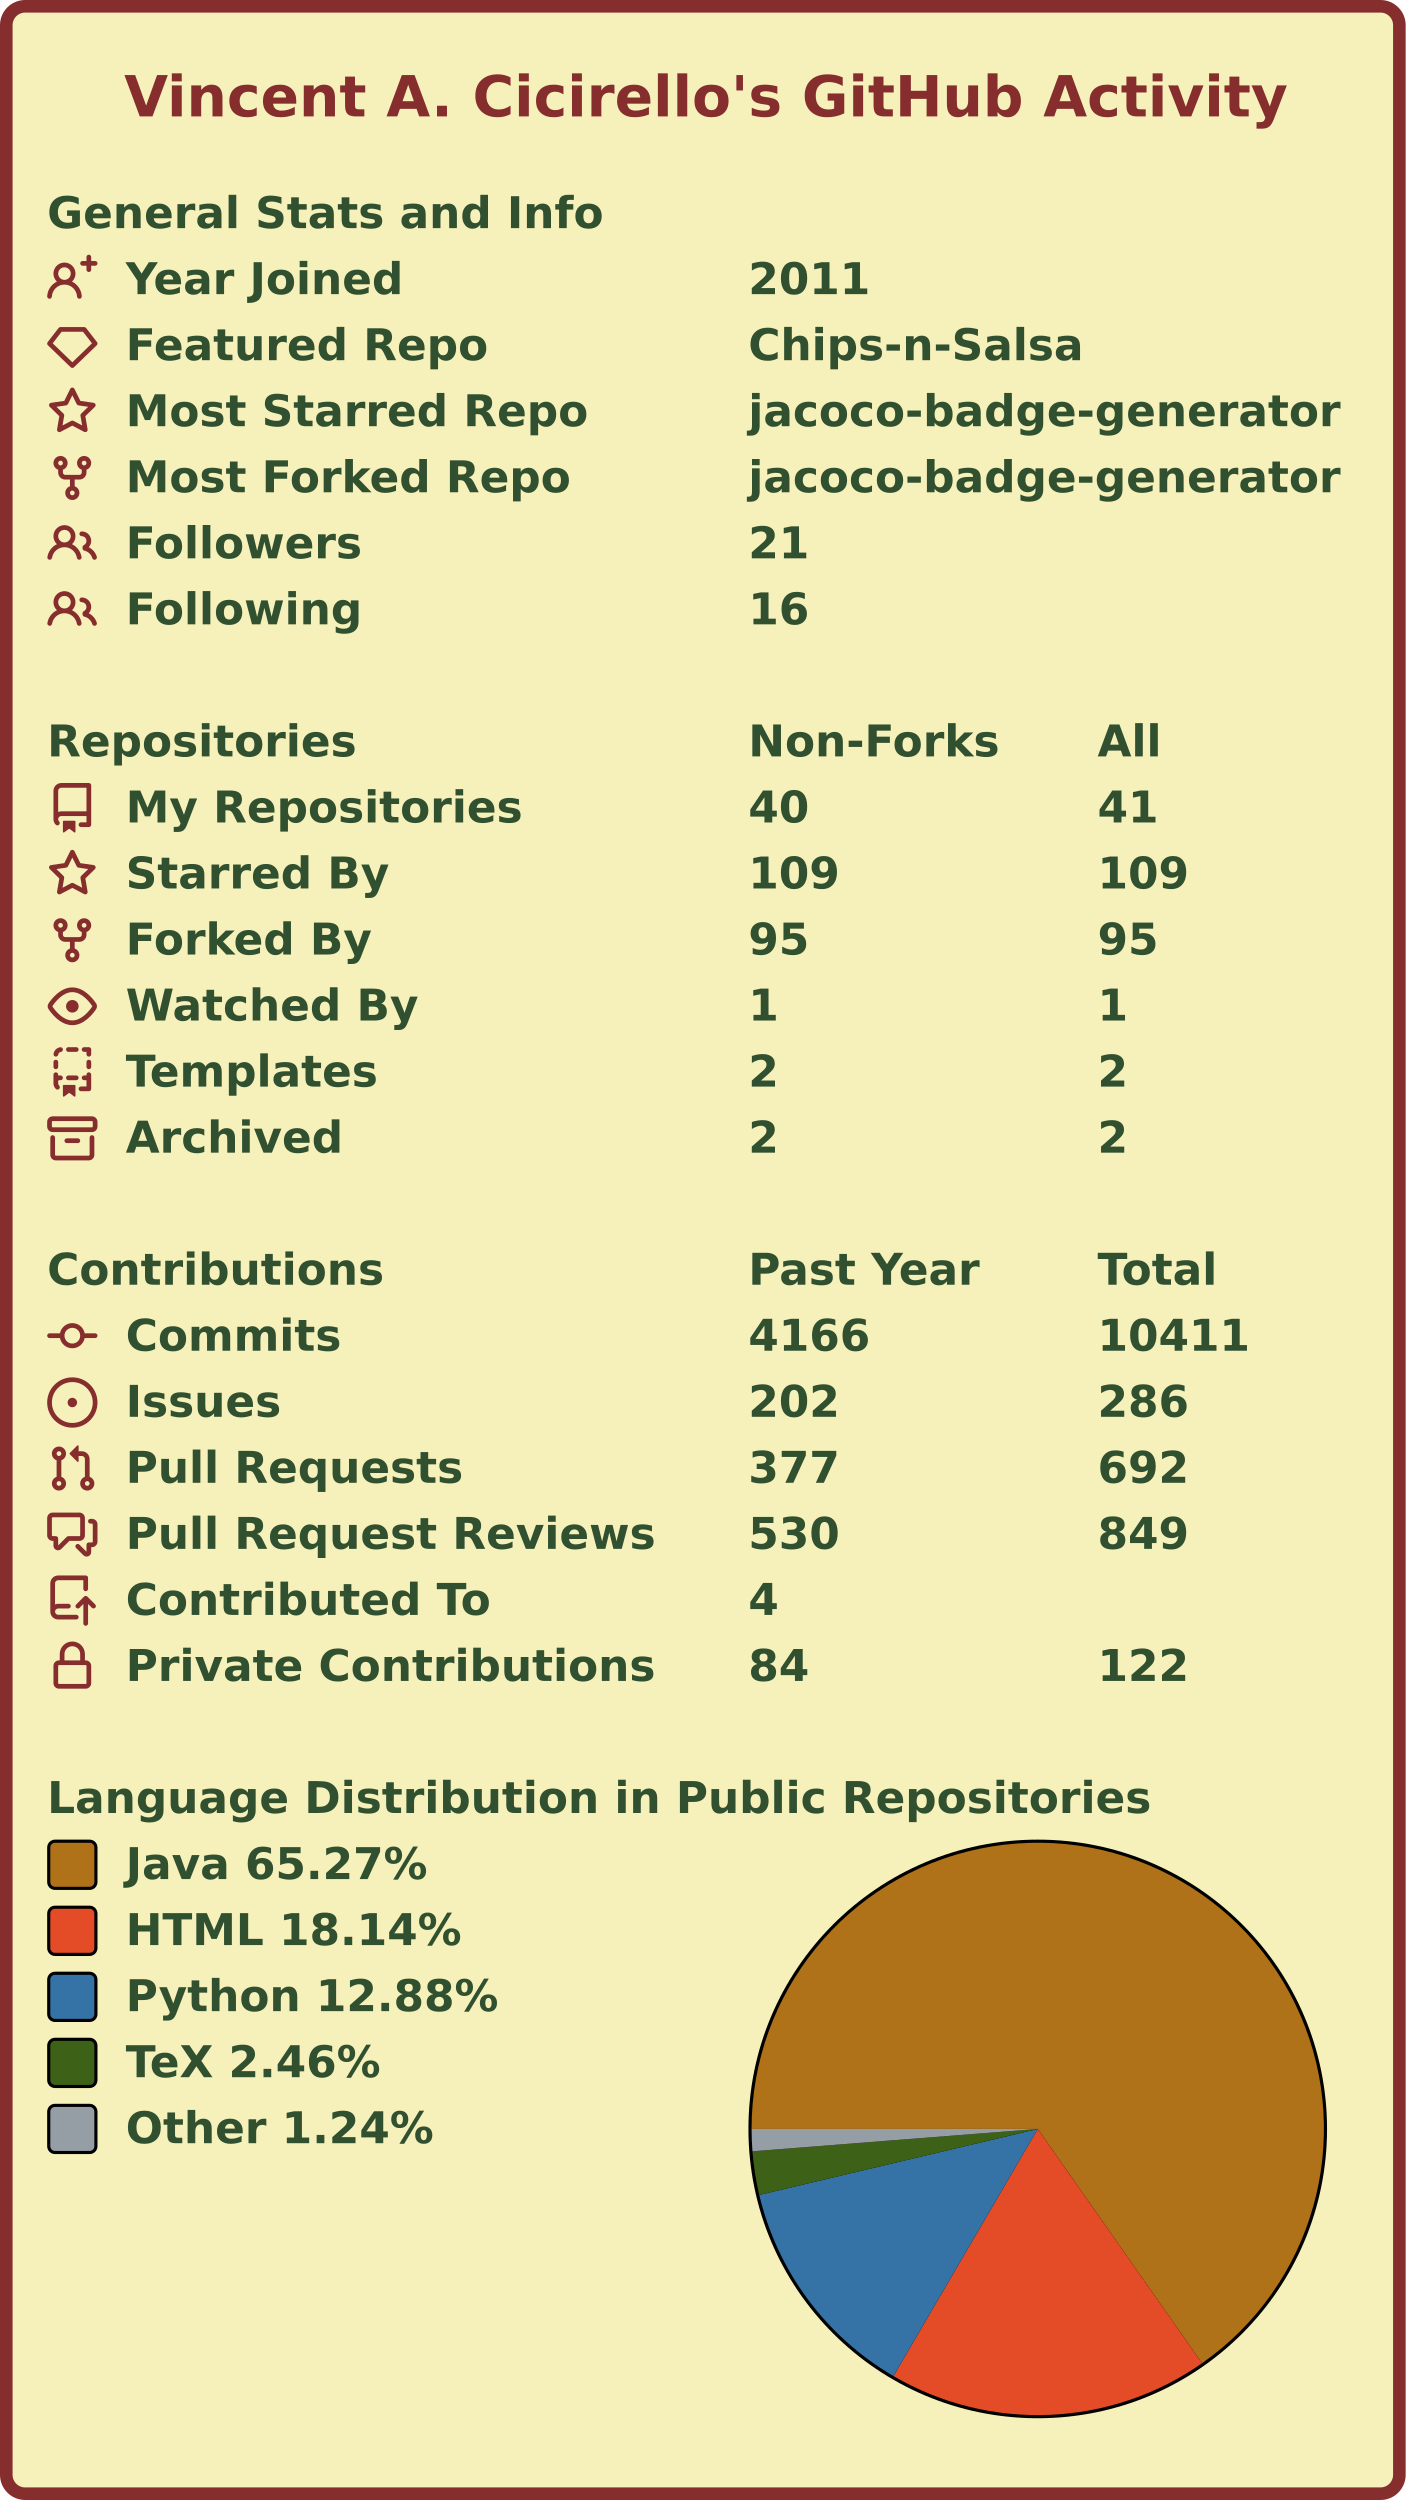
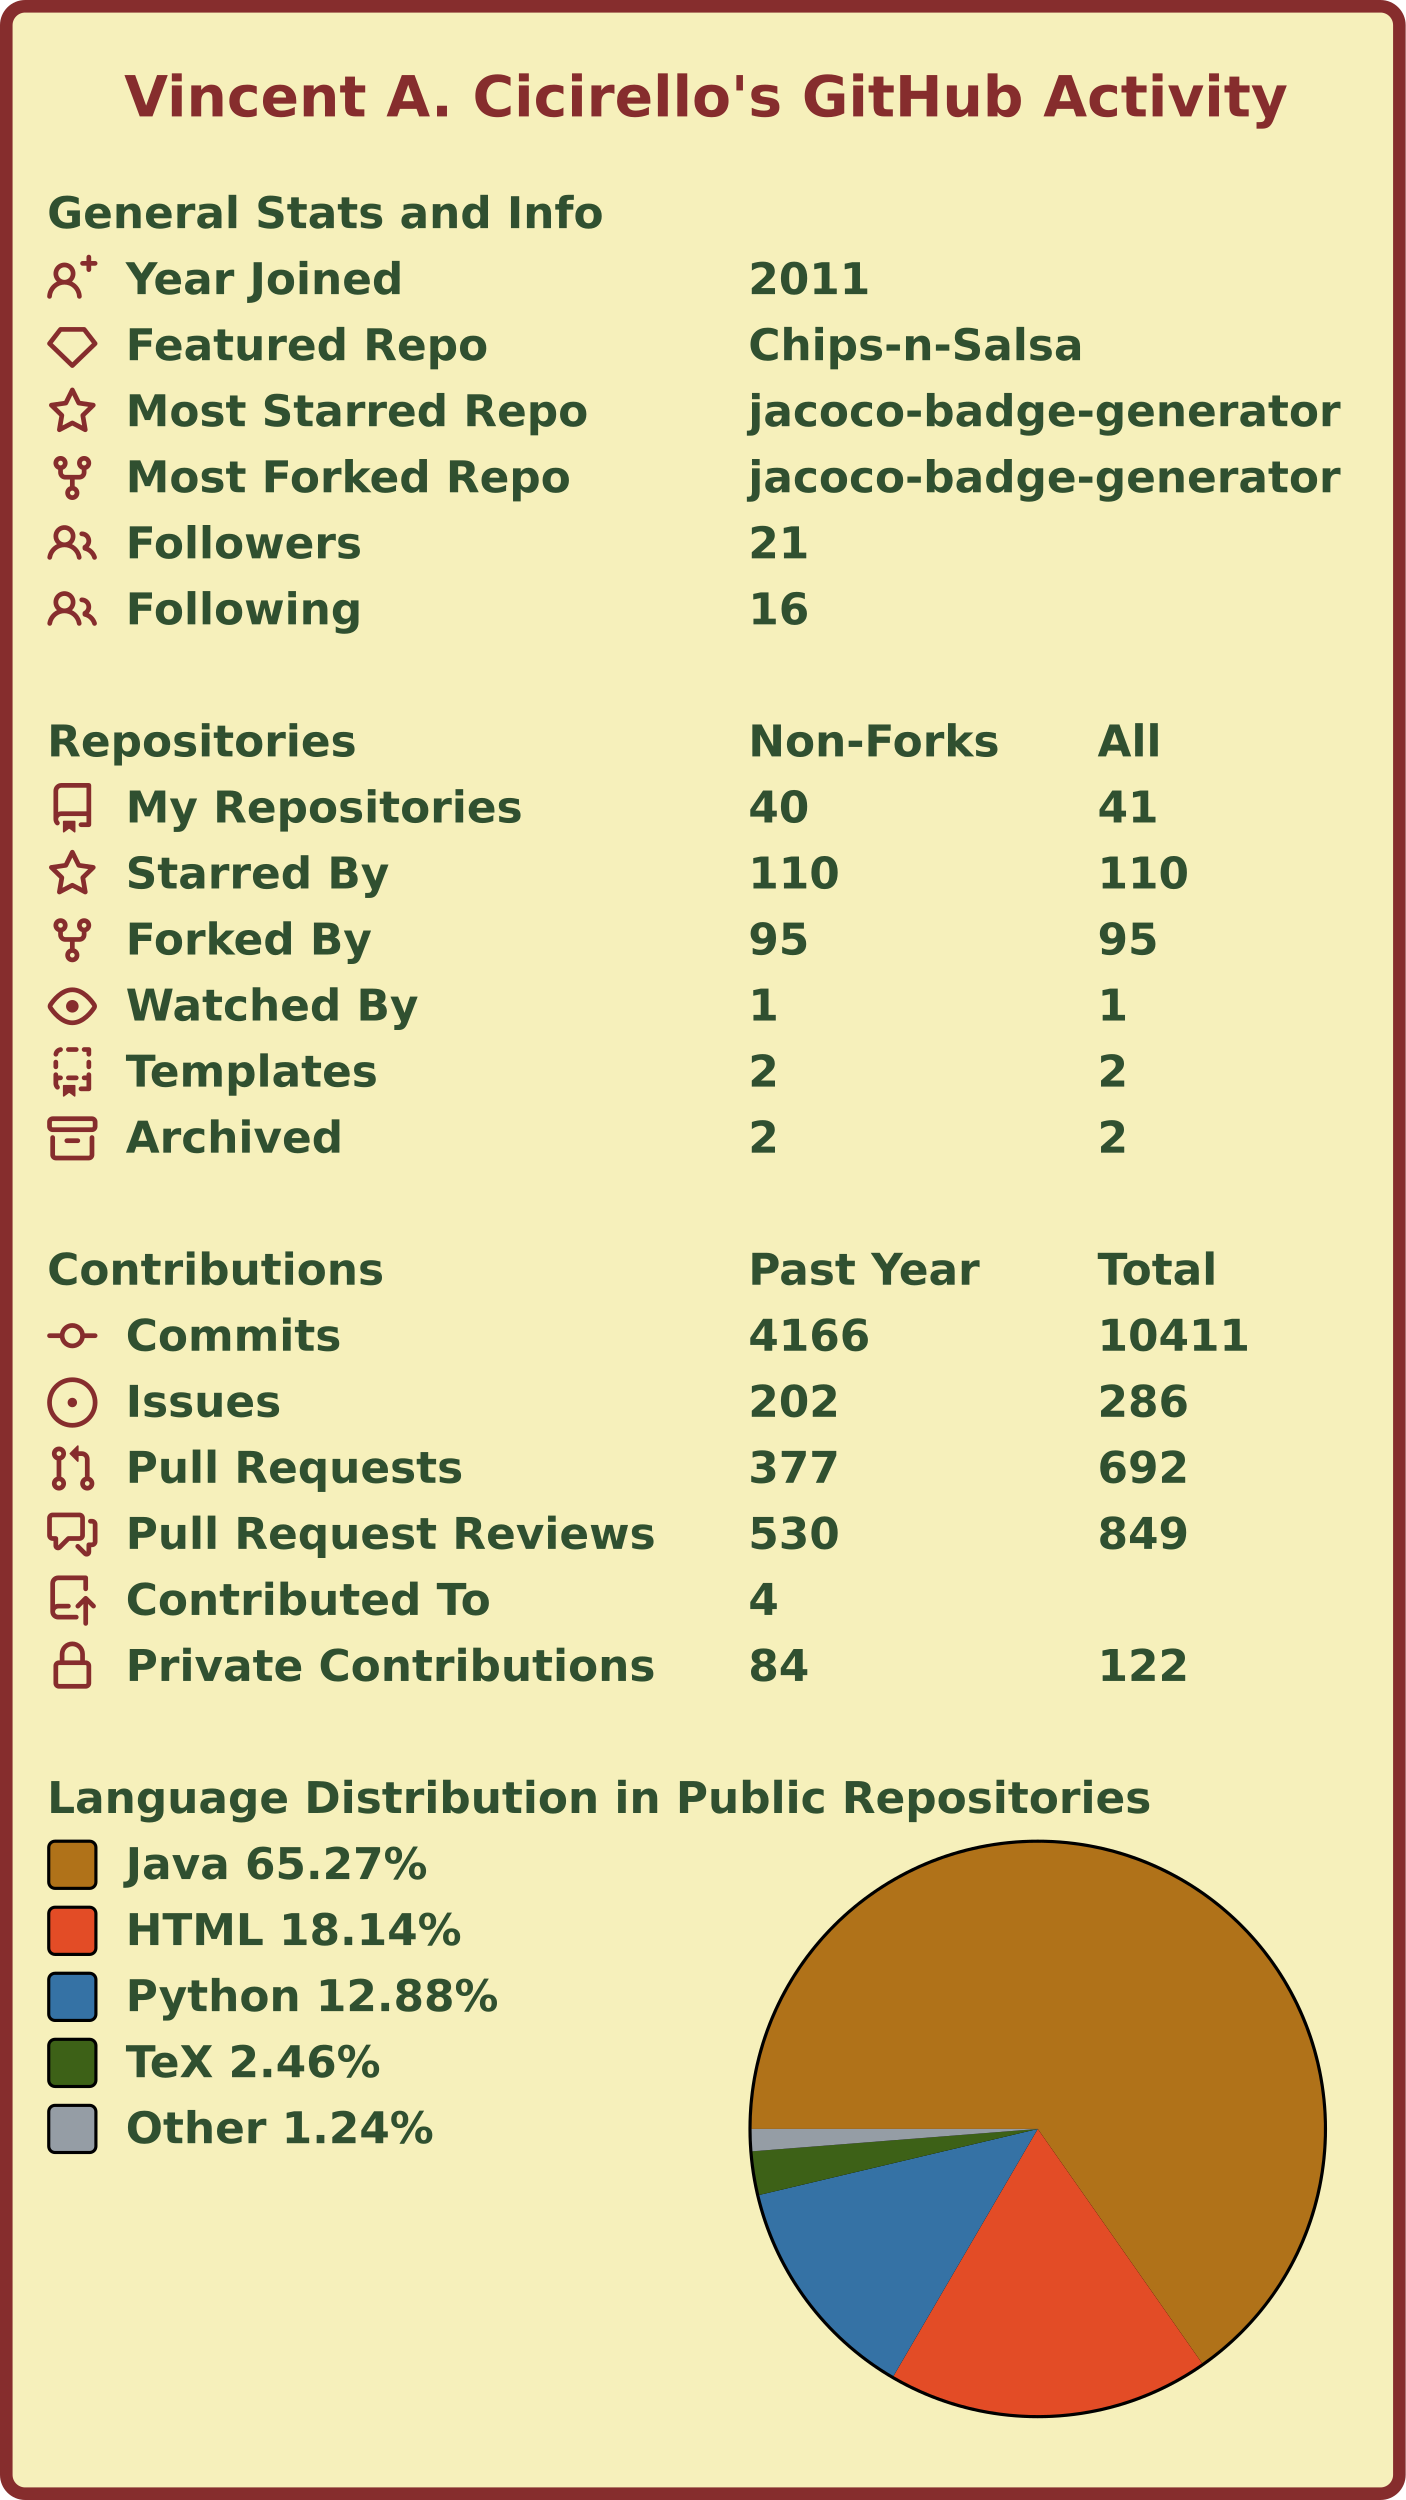
<svg xmlns="http://www.w3.org/2000/svg" width="447" height="795" viewBox="0 0 447 795" lang="en" xml:lang="en">
  <rect x="2" y="2" stroke-width="4" rx="6" width="443" height="791" stroke="#862d2d" fill="#f6f0bb" />
  <g font-weight="600" font-size="110pt" font-family="Verdana,Geneva,DejaVu Sans,sans-serif" text-rendering="geometricPrecision">
    <text x="321" y="301" lengthAdjust="spacingAndGlyphs" textLength="2985" transform="scale(0.123)" fill="#862d2d">Vincent A. Cicirello's GitHub Activity</text>
    <g transform="translate(0, 60)" fill="#305030">
      <g transform="translate(15, 0)">
        <g transform="scale(0.095)">
          <text x="0" y="132" textLength="1851" lengthAdjust="spacingAndGlyphs">General Stats and Info</text>
        </g>
      </g>
      <g transform="translate(15, 21)">
        <path fill="#862d2d" fill-rule="evenodd" d="M13.25 0a.75.75 0 01.75.75V2h1.25a.75.75 0 010 1.5H14v1.25a.75.75 0 01-1.5 0V3.5h-1.25a.75.75 0 010-1.5h1.25V.75a.75.75 0 01.75-.75zM5.5 4a2 2 0 100 4 2 2 0 000-4zm2.4 4.548a3.5 3.5 0 10-4.799 0 5.527 5.527 0 00-3.1 4.66.75.75 0 101.498.085A4.01 4.01 0 015.5 9.5a4.01 4.01 0 014.001 3.793.75.75 0 101.498-.086 5.527 5.527 0 00-3.1-4.659z" />
        <g transform="scale(0.095)">
          <text lengthAdjust="spacingAndGlyphs" textLength="932" x="263" y="132">Year Joined</text>
          <text lengthAdjust="spacingAndGlyphs" textLength="420" x="2347" y="132">2011</text>
        </g>
      </g>
      <g transform="translate(15, 42)">
        <path fill="#862d2d" fill-rule="evenodd" d="M3.637 2.291A.75.75 0 014.23 2h7.54a.75.75 0 01.593.291l3.48 4.5a.75.75 0 01-.072.999l-7.25 7a.75.75 0 01-1.042 0l-7.25-7a.75.75 0 01-.072-.999l3.48-4.5zM4.598 3.5L1.754 7.177 8 13.207l6.246-6.03L11.402 3.5H4.598z" />
        <g transform="scale(0.095)">
          <text lengthAdjust="spacingAndGlyphs" textLength="1215" x="263" y="132">Featured Repo</text>
          <text lengthAdjust="spacingAndGlyphs" textLength="1120" x="2347" y="132">Chips-n-Salsa</text>
        </g>
      </g>
      <g transform="translate(15, 63)">
        <path fill="#862d2d" fill-rule="evenodd" d="M8 .25a.75.75 0 01.673.418l1.882 3.815 4.21.612a.75.75 0 01.416 1.279l-3.046 2.97.719 4.192a.75.75 0 01-1.088.791L8 12.347l-3.766 1.98a.75.75 0 01-1.088-.79l.72-4.194L.818 6.374a.75.75 0 01.416-1.28l4.21-.611L7.327.668A.75.75 0 018 .25zm0 2.445L6.615 5.5a.75.75 0 01-.564.41l-3.097.45 2.24 2.184a.75.75 0 01.216.664l-.528 3.084 2.769-1.456a.75.75 0 01.698 0l2.77 1.456-.53-3.084a.75.75 0 01.216-.664l2.24-2.183-3.096-.45a.75.75 0 01-.564-.41L8 2.694v.001z" />
        <g transform="scale(0.095)">
          <text lengthAdjust="spacingAndGlyphs" textLength="1532" x="263" y="132">Most Starred Repo</text>
          <text lengthAdjust="spacingAndGlyphs" textLength="1986" x="2347" y="132">jacoco-badge-generator</text>
        </g>
      </g>
      <g transform="translate(15, 84)">
        <path fill="#862d2d" fill-rule="evenodd" d="M5 3.25a.75.75 0 11-1.5 0 .75.75 0 011.5 0zm0 2.122a2.25 2.25 0 10-1.5 0v.878A2.25 2.25 0 005.75 8.5h1.5v2.128a2.251 2.251 0 101.5 0V8.5h1.5a2.25 2.25 0 002.25-2.25v-.878a2.25 2.25 0 10-1.5 0v.878a.75.75 0 01-.75.75h-4.5A.75.75 0 015 6.25v-.878zm3.75 7.378a.75.75 0 11-1.5 0 .75.75 0 011.5 0zm3-8.75a.75.75 0 100-1.5.75.75 0 000 1.5z" />
        <g transform="scale(0.095)">
          <text lengthAdjust="spacingAndGlyphs" textLength="1485" x="263" y="132">Most Forked Repo</text>
          <text lengthAdjust="spacingAndGlyphs" textLength="1986" x="2347" y="132">jacoco-badge-generator</text>
        </g>
      </g>
      <g transform="translate(15, 105)">
        <path fill="#862d2d" fill-rule="evenodd" d="M5.5 3.5a2 2 0 100 4 2 2 0 000-4zM2 5.5a3.5 3.5 0 115.898 2.549 5.507 5.507 0 013.034 4.084.75.75 0 11-1.482.235 4.001 4.001 0 00-7.9 0 .75.75 0 01-1.482-.236A5.507 5.507 0 013.102 8.05 3.49 3.49 0 012 5.5zM11 4a.75.75 0 100 1.5 1.5 1.5 0 01.666 2.844.75.75 0 00-.416.672v.352a.75.75 0 00.574.73c1.2.289 2.162 1.2 2.522 2.372a.75.75 0 101.434-.44 5.01 5.01 0 00-2.56-3.012A3 3 0 0011 4z" />
        <g transform="scale(0.095)">
          <text lengthAdjust="spacingAndGlyphs" textLength="778" x="263" y="132">Followers</text>
          <text lengthAdjust="spacingAndGlyphs" textLength="210" x="2347" y="132">21</text>
        </g>
      </g>
      <g transform="translate(15, 126)">
        <path fill="#862d2d" fill-rule="evenodd" d="M5.5 3.5a2 2 0 100 4 2 2 0 000-4zM2 5.5a3.5 3.5 0 115.898 2.549 5.507 5.507 0 013.034 4.084.75.75 0 11-1.482.235 4.001 4.001 0 00-7.9 0 .75.75 0 01-1.482-.236A5.507 5.507 0 013.102 8.05 3.49 3.49 0 012 5.5zM11 4a.75.75 0 100 1.5 1.5 1.5 0 01.666 2.844.75.75 0 00-.416.672v.352a.75.75 0 00.574.73c1.2.289 2.162 1.2 2.522 2.372a.75.75 0 101.434-.44 5.01 5.01 0 00-2.56-3.012A3 3 0 0011 4z" />
        <g transform="scale(0.095)">
          <text lengthAdjust="spacingAndGlyphs" textLength="780" x="263" y="132">Following</text>
          <text lengthAdjust="spacingAndGlyphs" textLength="210" x="2347" y="132">16</text>
        </g>
      </g>
    </g>
    <g transform="translate(0, 228)" fill="#305030">
      <g transform="translate(15, 0)">
        <g transform="scale(0.095)">
          <text x="0" y="132" textLength="1020" lengthAdjust="spacingAndGlyphs">Repositories</text>
          <text x="2347" y="132" textLength="832" lengthAdjust="spacingAndGlyphs">Non-Forks</text>
          <text x="3516" y="132" textLength="206" lengthAdjust="spacingAndGlyphs">All</text>
        </g>
      </g>
      <g transform="translate(15, 21)">
        <path fill="#862d2d" fill-rule="evenodd" d="M2 2.5A2.5 2.5 0 014.5 0h8.75a.75.75 0 01.75.75v12.5a.75.75 0 01-.75.75h-2.5a.75.75 0 110-1.5h1.75v-2h-8a1 1 0 00-.714 1.7.75.75 0 01-1.072 1.05A2.495 2.495 0 012 11.5v-9zm10.5-1V9h-8c-.356 0-.694.074-1 .208V2.5a1 1 0 011-1h8zM5 12.25v3.25a.25.25 0 00.4.2l1.45-1.087a.25.25 0 01.3 0L8.6 15.7a.25.25 0 00.4-.2v-3.25a.25.25 0 00-.25-.25h-3.5a.25.25 0 00-.25.25z" />
        <g transform="scale(0.095)">
          <text lengthAdjust="spacingAndGlyphs" textLength="1312" x="263" y="132">My Repositories</text>
          <text lengthAdjust="spacingAndGlyphs" textLength="210" x="2347" y="132">40</text>
          <text lengthAdjust="spacingAndGlyphs" textLength="210" x="3516" y="132">41</text>
        </g>
      </g>
      <g transform="translate(15, 42)">
        <path fill="#862d2d" fill-rule="evenodd" d="M8 .25a.75.75 0 01.673.418l1.882 3.815 4.21.612a.75.75 0 01.416 1.279l-3.046 2.97.719 4.192a.75.75 0 01-1.088.791L8 12.347l-3.766 1.98a.75.75 0 01-1.088-.79l.72-4.194L.818 6.374a.75.75 0 01.416-1.28l4.21-.611L7.327.668A.75.75 0 018 .25zm0 2.445L6.615 5.5a.75.75 0 01-.564.41l-3.097.45 2.24 2.184a.75.75 0 01.216.664l-.528 3.084 2.769-1.456a.75.75 0 01.698 0l2.77 1.456-.53-3.084a.75.75 0 01.216-.664l2.24-2.183-3.096-.45a.75.75 0 01-.564-.41L8 2.694v.001z" />
        <g transform="scale(0.095)">
          <text lengthAdjust="spacingAndGlyphs" textLength="874" x="263" y="132">Starred By</text>
-           <text lengthAdjust="spacingAndGlyphs" textLength="315" x="2347" y="132">109</text>
-           <text lengthAdjust="spacingAndGlyphs" textLength="315" x="3516" y="132">109</text>
+           <text lengthAdjust="spacingAndGlyphs" textLength="315" x="2347" y="132">110</text>
+           <text lengthAdjust="spacingAndGlyphs" textLength="315" x="3516" y="132">110</text>
        </g>
      </g>
      <g transform="translate(15, 63)">
        <path fill="#862d2d" fill-rule="evenodd" d="M5 3.25a.75.75 0 11-1.5 0 .75.75 0 011.5 0zm0 2.122a2.25 2.25 0 10-1.5 0v.878A2.25 2.25 0 005.75 8.5h1.5v2.128a2.251 2.251 0 101.5 0V8.5h1.5a2.25 2.25 0 002.25-2.25v-.878a2.25 2.25 0 10-1.5 0v.878a.75.75 0 01-.75.75h-4.5A.75.75 0 015 6.25v-.878zm3.75 7.378a.75.75 0 11-1.5 0 .75.75 0 011.5 0zm3-8.75a.75.75 0 100-1.5.75.75 0 000 1.5z" />
        <g transform="scale(0.095)">
          <text lengthAdjust="spacingAndGlyphs" textLength="828" x="263" y="132">Forked By</text>
          <text lengthAdjust="spacingAndGlyphs" textLength="210" x="2347" y="132">95</text>
          <text lengthAdjust="spacingAndGlyphs" textLength="210" x="3516" y="132">95</text>
        </g>
      </g>
      <g transform="translate(15, 84)">
        <path fill="#862d2d" fill-rule="evenodd" d="M1.679 7.932c.412-.621 1.242-1.75 2.366-2.717C5.175 4.242 6.527 3.5 8 3.5c1.473 0 2.824.742 3.955 1.715 1.124.967 1.954 2.096 2.366 2.717a.119.119 0 010 .136c-.412.621-1.242 1.75-2.366 2.717C10.825 11.758 9.473 12.5 8 12.5c-1.473 0-2.824-.742-3.955-1.715C2.92 9.818 2.09 8.69 1.679 8.068a.119.119 0 010-.136zM8 2c-1.981 0-3.67.992-4.933 2.078C1.797 5.169.88 6.423.43 7.1a1.619 1.619 0 000 1.798c.45.678 1.367 1.932 2.637 3.024C4.329 13.008 6.019 14 8 14c1.981 0 3.67-.992 4.933-2.078 1.27-1.091 2.187-2.345 2.637-3.023a1.619 1.619 0 000-1.798c-.45-.678-1.367-1.932-2.637-3.023C11.671 2.992 9.981 2 8 2zm0 8a2 2 0 100-4 2 2 0 000 4z" />
        <g transform="scale(0.095)">
          <text lengthAdjust="spacingAndGlyphs" textLength="993" x="263" y="132">Watched By</text>
          <text lengthAdjust="spacingAndGlyphs" textLength="105" x="2347" y="132">1</text>
          <text lengthAdjust="spacingAndGlyphs" textLength="105" x="3516" y="132">1</text>
        </g>
      </g>
      <g transform="translate(15, 105)">
        <path fill="#862d2d" fill-rule="evenodd" d="M6 .75A.75.75 0 016.75 0h2.5a.75.75 0 010 1.5h-2.5A.75.75 0 016 .75zm5 0a.75.75 0 01.75-.75h1.5a.75.75 0 01.75.75v1.5a.75.75 0 01-1.5 0V1.5h-.75A.75.75 0 0111 .75zM4.992.662a.75.75 0 01-.636.848c-.436.063-.783.41-.846.846a.75.75 0 01-1.485-.212A2.501 2.501 0 014.144.025a.75.75 0 01.848.637zM2.75 4a.75.75 0 01.75.75v1.5a.75.75 0 01-1.5 0v-1.5A.75.75 0 012.75 4zm10.5 0a.75.75 0 01.75.75v1.5a.75.75 0 01-1.5 0v-1.5a.75.75 0 01.75-.75zM2.75 8a.75.75 0 01.75.75v.268A1.72 1.72 0 013.75 9h.5a.75.75 0 010 1.5h-.5a.25.25 0 00-.25.25v.75c0 .28.114.532.3.714a.75.75 0 01-1.05 1.072A2.495 2.495 0 012 11.5V8.75A.75.75 0 012.75 8zm10.5 0a.75.75 0 01.75.75v4.5a.75.75 0 01-.75.75h-2.5a.75.75 0 010-1.5h1.75v-2h-.75a.75.75 0 010-1.5h.75v-.25a.75.75 0 01.75-.75zM6 9.75A.75.75 0 016.75 9h2.5a.75.75 0 010 1.5h-2.5A.75.75 0 016 9.75zm-1 2.5v3.25a.25.25 0 00.4.2l1.45-1.087a.25.25 0 01.3 0L8.6 15.7a.25.25 0 00.4-.2v-3.25a.25.25 0 00-.25-.25h-3.5a.25.25 0 00-.25.25z" />
        <g transform="scale(0.095)">
          <text lengthAdjust="spacingAndGlyphs" textLength="868" x="263" y="132">Templates</text>
          <text lengthAdjust="spacingAndGlyphs" textLength="105" x="2347" y="132">2</text>
          <text lengthAdjust="spacingAndGlyphs" textLength="105" x="3516" y="132">2</text>
        </g>
      </g>
      <g transform="translate(15, 126)">
        <path fill="#862d2d" fill-rule="evenodd" d="M1.75 2.5a.25.25 0 00-.25.25v1.5c0 .138.112.25.25.25h12.5a.25.25 0 00.25-.25v-1.5a.25.25 0 00-.25-.25H1.75zM0 2.75C0 1.784.784 1 1.75 1h12.5c.966 0 1.75.784 1.75 1.75v1.5A1.75 1.75 0 0114.25 6H1.75A1.75 1.75 0 010 4.25v-1.5zM1.75 7a.75.75 0 01.75.75v5.5c0 .138.112.25.25.25h10.5a.25.25 0 00.25-.25v-5.5a.75.75 0 111.5 0v5.5A1.75 1.75 0 0113.25 15H2.75A1.75 1.75 0 011 13.25v-5.5A.75.75 0 011.75 7zm4.5 1a.75.75 0 000 1.5h3.5a.75.75 0 100-1.5h-3.5z" />
        <g transform="scale(0.095)">
          <text lengthAdjust="spacingAndGlyphs" textLength="726" x="263" y="132">Archived</text>
          <text lengthAdjust="spacingAndGlyphs" textLength="105" x="2347" y="132">2</text>
          <text lengthAdjust="spacingAndGlyphs" textLength="105" x="3516" y="132">2</text>
        </g>
      </g>
    </g>
    <g transform="translate(0, 396)" fill="#305030">
      <g transform="translate(15, 0)">
        <g transform="scale(0.095)">
          <text x="0" y="132" textLength="1112" lengthAdjust="spacingAndGlyphs">Contributions</text>
          <text x="2347" y="132" textLength="774" lengthAdjust="spacingAndGlyphs">Past Year</text>
          <text x="3516" y="132" textLength="414" lengthAdjust="spacingAndGlyphs">Total</text>
        </g>
      </g>
      <g transform="translate(15, 21)">
        <path fill="#862d2d" fill-rule="evenodd" d="M10.5 7.75a2.5 2.5 0 11-5 0 2.5 2.5 0 015 0zm1.43.75a4.002 4.002 0 01-7.86 0H.75a.75.75 0 110-1.5h3.32a4.001 4.001 0 017.86 0h3.32a.75.75 0 110 1.5h-3.32z" />
        <g transform="scale(0.095)">
          <text lengthAdjust="spacingAndGlyphs" textLength="734" x="263" y="132">Commits</text>
          <text lengthAdjust="spacingAndGlyphs" textLength="420" x="2347" y="132">4166</text>
          <text lengthAdjust="spacingAndGlyphs" textLength="525" x="3516" y="132">10411</text>
        </g>
      </g>
      <g transform="translate(15, 42)">
        <path fill="#862d2d" d="M8 9.5a1.5 1.5 0 100-3 1.5 1.5 0 000 3z" />
        <path fill="#862d2d" fill-rule="evenodd" d="M8 0a8 8 0 100 16A8 8 0 008 0zM1.5 8a6.5 6.5 0 1113 0 6.5 6.5 0 01-13 0z" />
        <g transform="scale(0.095)">
          <text lengthAdjust="spacingAndGlyphs" textLength="512" x="263" y="132">Issues</text>
          <text lengthAdjust="spacingAndGlyphs" textLength="315" x="2347" y="132">202</text>
          <text lengthAdjust="spacingAndGlyphs" textLength="315" x="3516" y="132">286</text>
        </g>
      </g>
      <g transform="translate(15, 63)">
        <path fill="#862d2d" fill-rule="evenodd" d="M7.177 3.073L9.573.677A.25.25 0 0110 .854v4.792a.25.25 0 01-.427.177L7.177 3.427a.25.25 0 010-.354zM3.75 2.5a.75.75 0 100 1.5.75.75 0 000-1.5zm-2.25.75a2.25 2.25 0 113 2.122v5.256a2.251 2.251 0 11-1.5 0V5.372A2.25 2.25 0 011.5 3.25zM11 2.5h-1V4h1a1 1 0 011 1v5.628a2.251 2.251 0 101.5 0V5A2.5 2.5 0 0011 2.5zm1 10.25a.75.75 0 111.5 0 .75.75 0 01-1.5 0zM3.75 12a.75.75 0 100 1.5.75.75 0 000-1.5z" />
        <g transform="scale(0.095)">
          <text lengthAdjust="spacingAndGlyphs" textLength="1113" x="263" y="132">Pull Requests</text>
          <text lengthAdjust="spacingAndGlyphs" textLength="315" x="2347" y="132">377</text>
          <text lengthAdjust="spacingAndGlyphs" textLength="315" x="3516" y="132">692</text>
        </g>
      </g>
      <g transform="translate(15, 84)">
        <path fill="#862d2d" fill-rule="evenodd" d="M1.5 2.75a.25.25 0 01.25-.25h8.5a.25.25 0 01.25.25v5.5a.25.25 0 01-.25.25h-3.5a.75.75 0 00-.53.22L3.5 11.44V9.25a.75.75 0 00-.75-.75h-1a.25.25 0 01-.25-.25v-5.5zM1.75 1A1.75 1.75 0 000 2.75v5.5C0 9.216.784 10 1.75 10H2v1.543a1.457 1.457 0 002.487 1.03L7.061 10h3.189A1.75 1.75 0 0012 8.25v-5.5A1.75 1.75 0 0010.25 1h-8.5zM14.5 4.75a.25.25 0 00-.25-.25h-.5a.75.75 0 110-1.5h.5c.966 0 1.75.784 1.75 1.75v5.5A1.75 1.75 0 0114.25 12H14v1.543a1.457 1.457 0 01-2.487 1.03L9.22 12.28a.75.75 0 111.06-1.06l2.22 2.22v-2.19a.75.75 0 01.75-.75h1a.25.25 0 00.25-.25v-5.5z" />
        <g transform="scale(0.095)">
          <text lengthAdjust="spacingAndGlyphs" textLength="1762" x="263" y="132">Pull Request Reviews</text>
          <text lengthAdjust="spacingAndGlyphs" textLength="315" x="2347" y="132">530</text>
          <text lengthAdjust="spacingAndGlyphs" textLength="315" x="3516" y="132">849</text>
        </g>
      </g>
      <g transform="translate(15, 105)">
        <path fill="#862d2d" fill-rule="evenodd" d="M1 2.5A2.5 2.5 0 013.5 0h8.75a.75.75 0 01.75.75v3.5a.75.75 0 01-1.5 0V1.5h-8a1 1 0 00-1 1v6.708A2.492 2.492 0 013.5 9h3.25a.75.75 0 010 1.5H3.5a1 1 0 100 2h5.75a.75.75 0 010 1.5H3.5A2.5 2.5 0 011 11.5v-9zm13.23 7.79a.75.75 0 001.06-1.06l-2.505-2.505a.75.75 0 00-1.06 0L9.22 9.229a.75.75 0 001.06 1.061l1.225-1.224v6.184a.75.75 0 001.5 0V9.066l1.224 1.224z" />
        <g transform="scale(0.095)">
          <text lengthAdjust="spacingAndGlyphs" textLength="1234" x="263" y="132">Contributed To</text>
          <text lengthAdjust="spacingAndGlyphs" textLength="105" x="2347" y="132">4</text>
        </g>
      </g>
      <g transform="translate(15, 126)">
        <path fill="#862d2d" fill-rule="evenodd" d="M4 4v2h-.25A1.75 1.75 0 002 7.75v5.5c0 .966.784 1.75 1.75 1.75h8.5A1.75 1.75 0 0014 13.25v-5.5A1.75 1.75 0 0012.25 6H12V4a4 4 0 10-8 0zm6.5 2V4a2.5 2.5 0 00-5 0v2h5zM12 7.5h.25a.25.25 0 01.25.25v5.5a.25.25 0 01-.25.25h-8.5a.25.25 0 01-.25-.25v-5.5a.25.25 0 01.25-.25H12z" />
        <g transform="scale(0.095)">
          <text lengthAdjust="spacingAndGlyphs" textLength="1742" x="263" y="132">Private Contributions</text>
          <text lengthAdjust="spacingAndGlyphs" textLength="210" x="2347" y="132">84</text>
          <text lengthAdjust="spacingAndGlyphs" textLength="315" x="3516" y="132">122</text>
        </g>
      </g>
    </g>
    <g transform="translate(0, 564)" fill="#305030">
      <g transform="translate(15, 0)">
        <g transform="scale(0.095)">
          <text x="0" y="132" textLength="3652" lengthAdjust="spacingAndGlyphs">Language Distribution in Public Repositories</text>
        </g>
      </g>
      <g transform="translate(238, 21)">
        <circle cx="92" cy="92" r="92" fill="#000000" />
      </g>
      <g transform="translate(239, 22)">
        <g>
          <path fill-rule="evenodd" fill="#b07219" d="M 0.0,91 A 91 91 0 1 1 143.243 165.51 L 91,91 Z" />
          <path fill-rule="evenodd" fill="#e34c26" d="M 143.243,165.51 A 91 91 0 0 1 45.113 169.584 L 91,91 Z" />
          <path fill-rule="evenodd" fill="#3572A5" d="M 45.113,169.584 A 91 91 0 0 1 2.454 111.99 L 91,91 Z" />
          <path fill-rule="evenodd" fill="#3D6117" d="M 2.454,111.99 A 91 91 0 0 1 0.277 98.101 L 91,91 Z" />
          <path fill-rule="evenodd" fill="#959da5" d="M 0.277,98.101 A 91 91 0 0 1 0.0 91 L 91,91 Z" />
          <animateTransform attributeName="transform" attributeType="XML" type="rotate" from="0 91 91" to="360 91 91" dur="10s" repeatCount="indefinite" />
        </g>
      </g>
      <g transform="translate(15, 21)">
        <rect x="0.5" y="0.5" rx="2" width="15" height="15" fill="#b07219" stroke-width="1" stroke="#000000" />
        <text transform="scale(0.095)" x="263" y="132" textLength="1038" lengthAdjust="spacingAndGlyphs">Java 65.27%</text>
      </g>
      <g transform="translate(15, 42)">
        <rect x="0.5" y="0.5" rx="2" width="15" height="15" fill="#e34c26" stroke-width="1" stroke="#000000" />
        <text transform="scale(0.095)" x="263" y="132" textLength="1142" lengthAdjust="spacingAndGlyphs">HTML 18.14%</text>
      </g>
      <g transform="translate(15, 63)">
        <rect x="0.5" y="0.5" rx="2" width="15" height="15" fill="#3572A5" stroke-width="1" stroke="#000000" />
        <text transform="scale(0.095)" x="263" y="132" textLength="1254" lengthAdjust="spacingAndGlyphs">Python 12.88%</text>
      </g>
      <g transform="translate(15, 84)">
        <rect x="0.5" y="0.5" rx="2" width="15" height="15" fill="#3D6117" stroke-width="1" stroke="#000000" />
        <text transform="scale(0.095)" x="263" y="132" textLength="894" lengthAdjust="spacingAndGlyphs">TeX 2.46%</text>
      </g>
      <g transform="translate(15, 105)">
        <rect x="0.5" y="0.5" rx="2" width="15" height="15" fill="#959da5" stroke-width="1" stroke="#000000" />
        <text transform="scale(0.095)" x="263" y="132" textLength="1047" lengthAdjust="spacingAndGlyphs">Other 1.24%</text>
      </g>
    </g>
  </g>
</svg>
